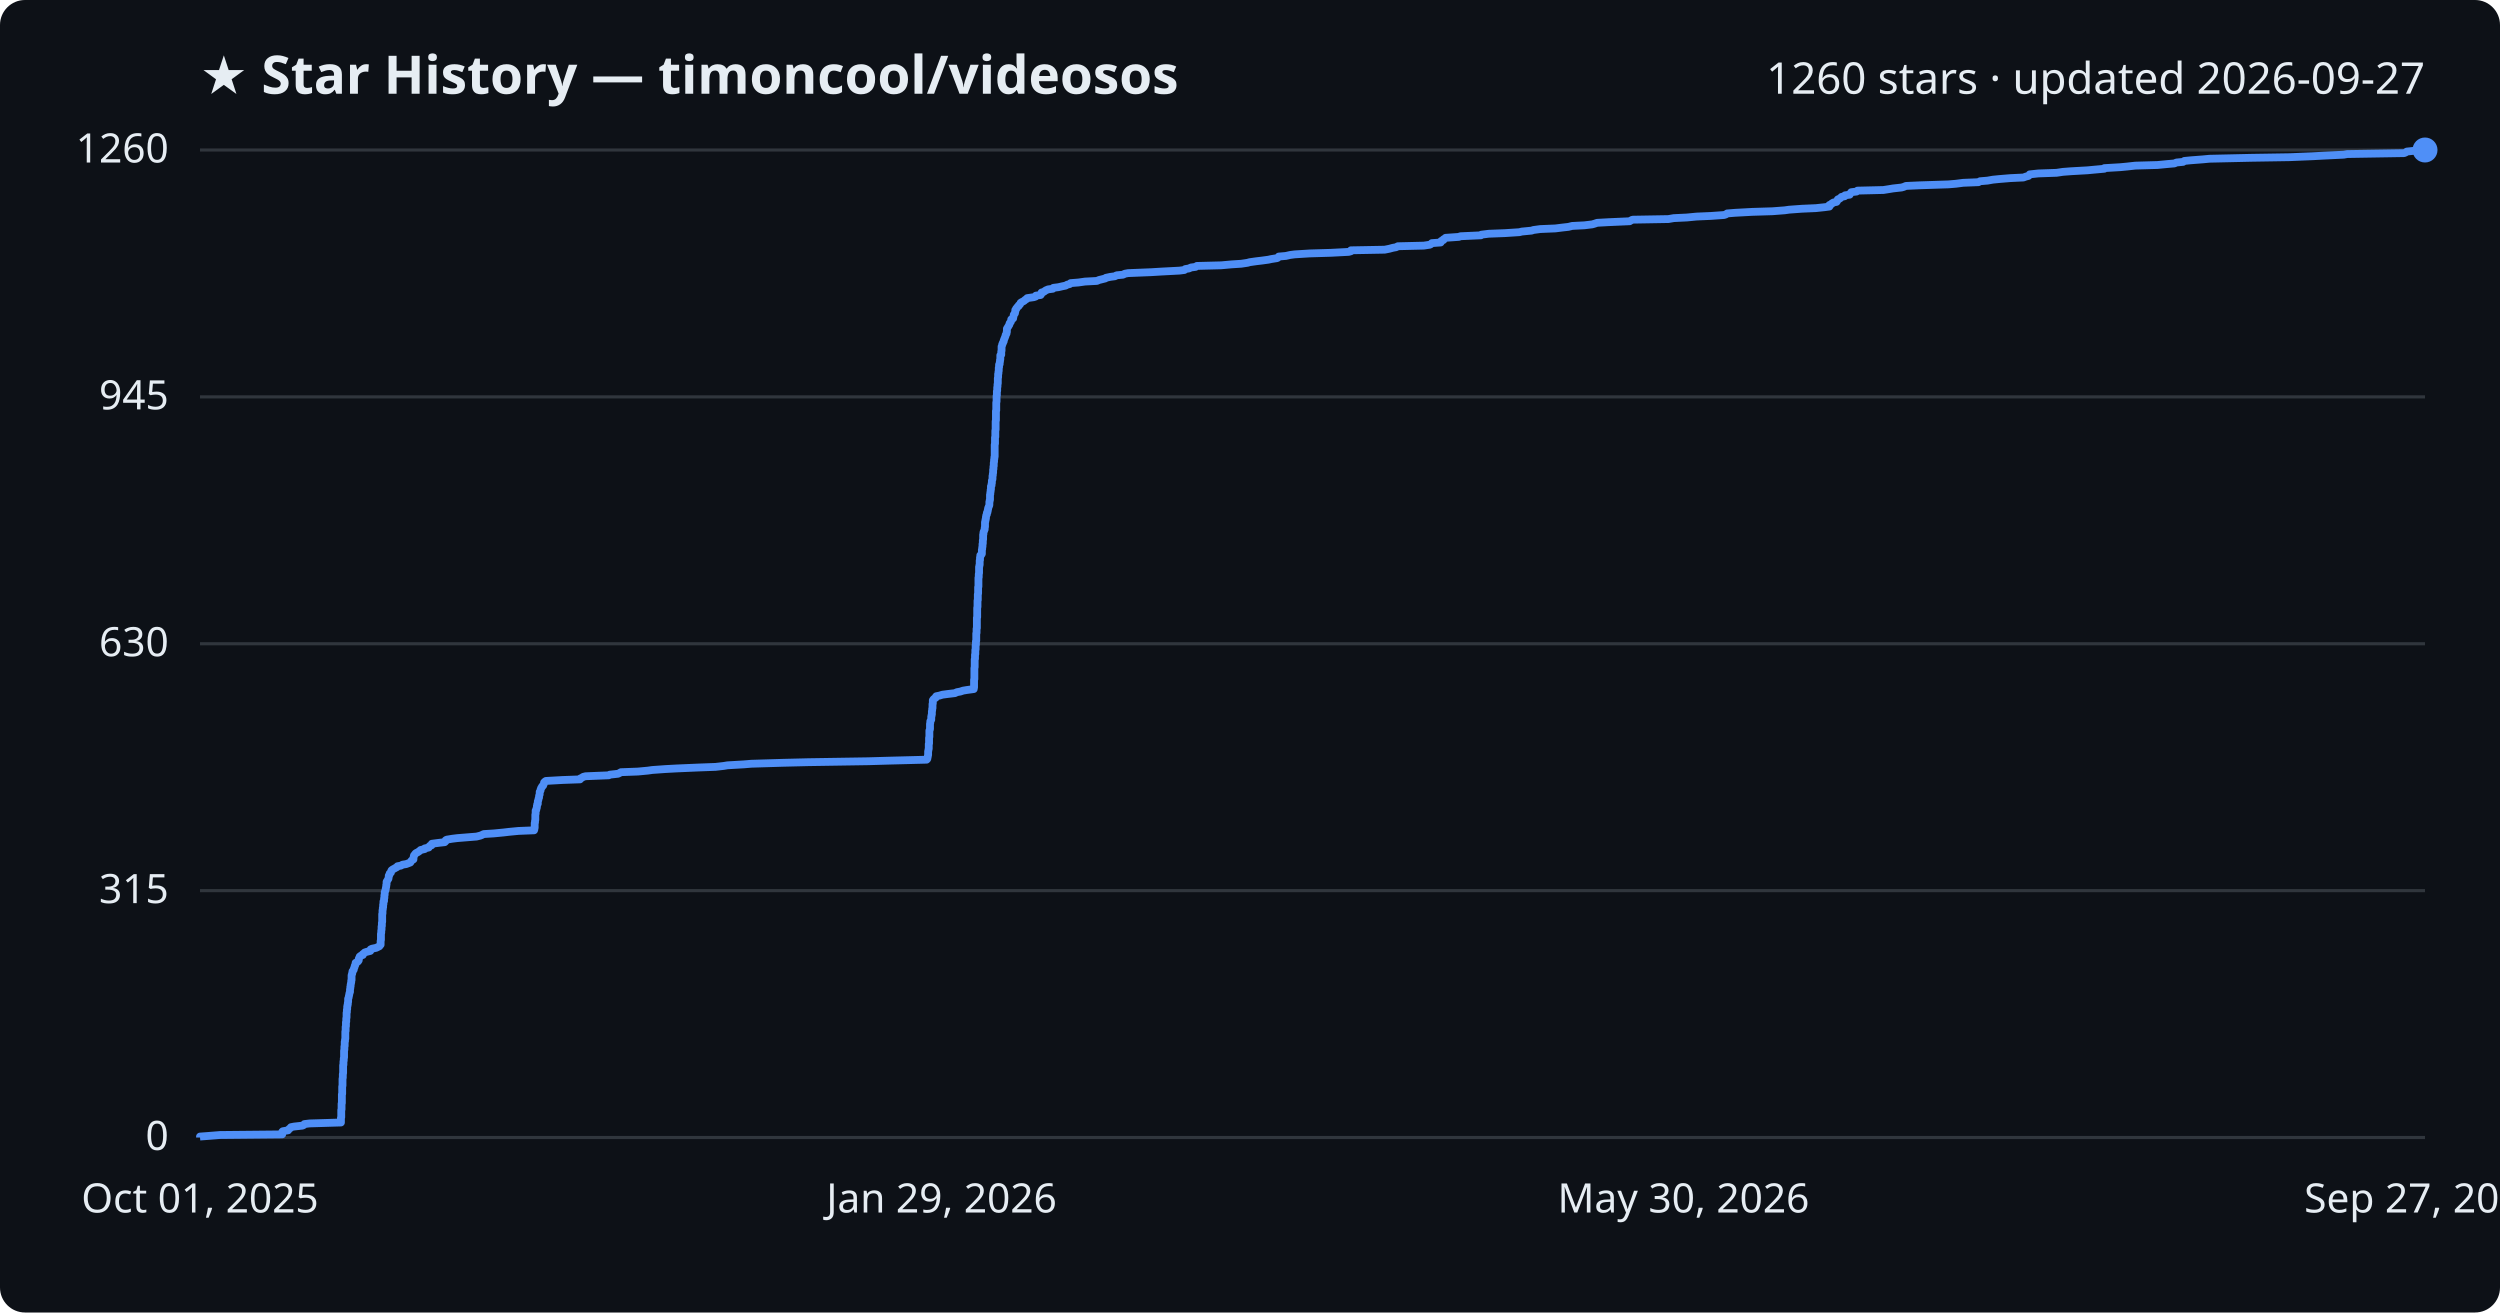
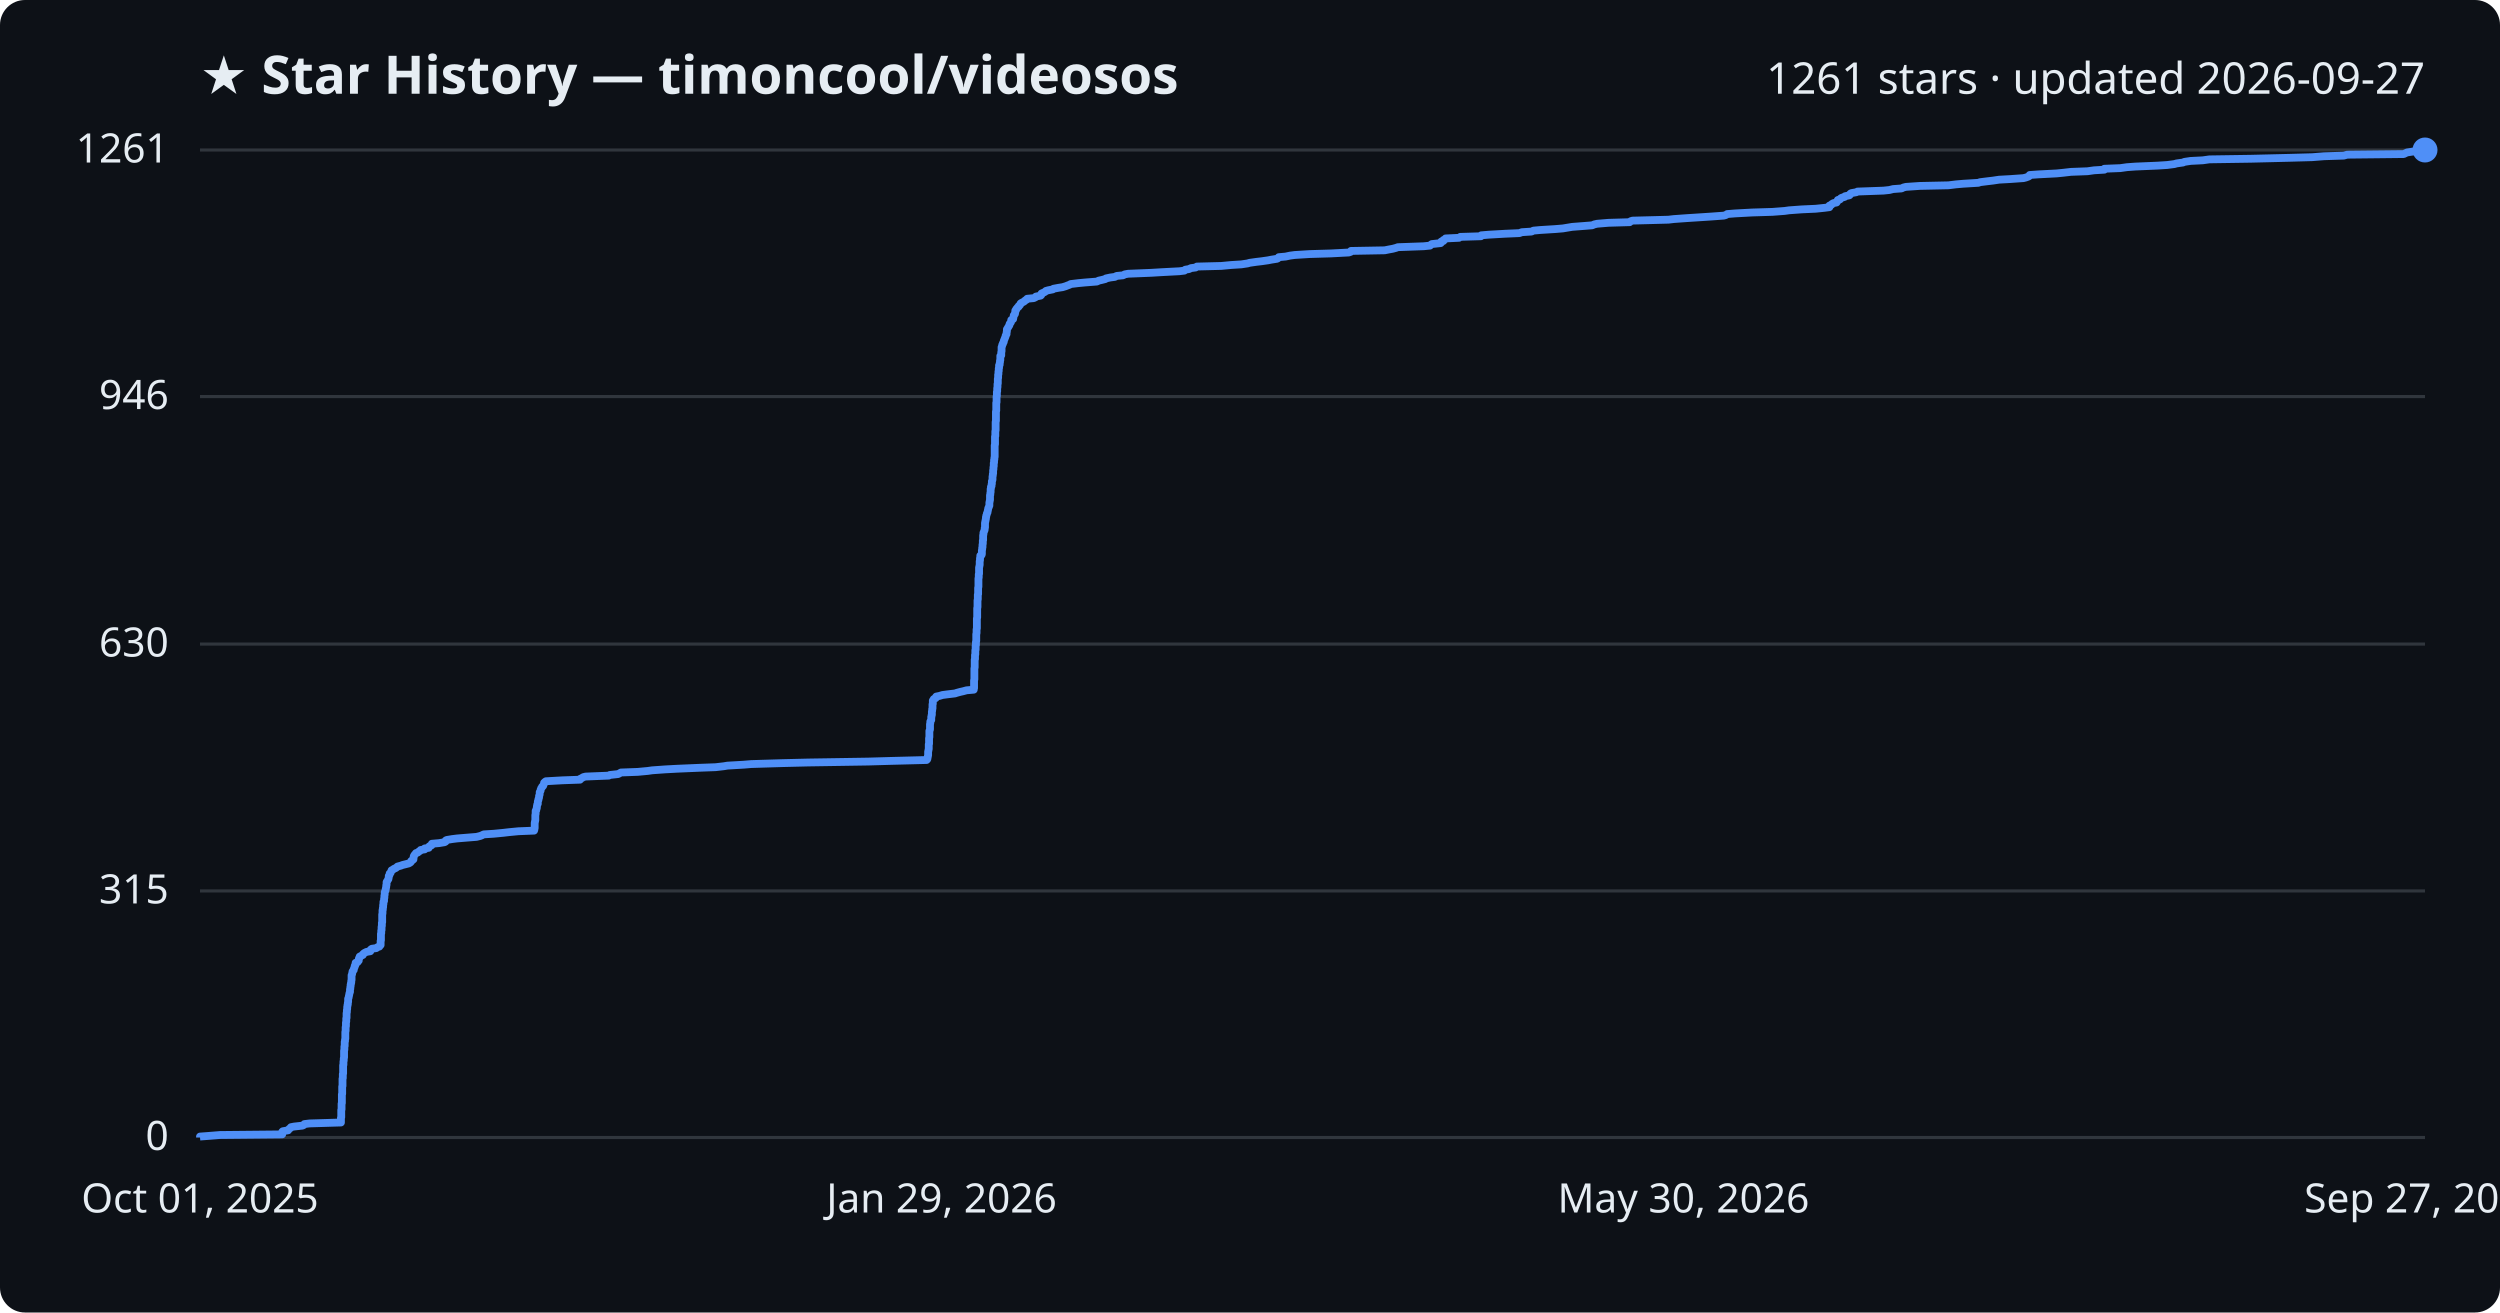
<svg xmlns="http://www.w3.org/2000/svg" viewBox="0 0 800 420" font-family="Segoe UI, sans-serif">
  <rect width="800" height="420" fill="#0d1117" rx="8" />
  <text x="64" y="30" fill="#e6edf3" font-size="17" font-weight="700">★ Star History — timoncool/videosos</text>
-   <text x="776" y="30" fill="#e6edf3" font-size="14" text-anchor="end">1260 stars · updated 2026-09-27</text>
+   <text x="776" y="30" fill="#e6edf3" font-size="14" text-anchor="end">1261 stars · updated 2026-09-27</text>
  <line x1="64" y1="364.0" x2="776" y2="364.0" stroke="#30363d" stroke-width="1" />
  <text x="54" y="368.0" fill="#e6edf3" font-size="13" text-anchor="end">0</text>
-   <line x1="64" y1="285.0" x2="776" y2="285.0" stroke="#30363d" stroke-width="1" />
-   <text x="54" y="289.0" fill="#e6edf3" font-size="13" text-anchor="end">315</text>
-   <line x1="64" y1="206.0" x2="776" y2="206.0" stroke="#30363d" stroke-width="1" />
-   <text x="54" y="210.0" fill="#e6edf3" font-size="13" text-anchor="end">630</text>
-   <line x1="64" y1="127.0" x2="776" y2="127.0" stroke="#30363d" stroke-width="1" />
-   <text x="54" y="131.0" fill="#e6edf3" font-size="13" text-anchor="end">945</text>
+   <line x1="64" y1="285.1" x2="776" y2="285.1" stroke="#30363d" stroke-width="1" />
+   <text x="54" y="289.1" fill="#e6edf3" font-size="13" text-anchor="end">315</text>
+   <line x1="64" y1="206.1" x2="776" y2="206.1" stroke="#30363d" stroke-width="1" />
+   <text x="54" y="210.1" fill="#e6edf3" font-size="13" text-anchor="end">630</text>
+   <line x1="64" y1="126.9" x2="776" y2="126.9" stroke="#30363d" stroke-width="1" />
+   <text x="54" y="130.9" fill="#e6edf3" font-size="13" text-anchor="end">946</text>
  <line x1="64" y1="48.0" x2="776" y2="48.0" stroke="#30363d" stroke-width="1" />
-   <text x="54" y="52.0" fill="#e6edf3" font-size="13" text-anchor="end">1260</text>
-   <path d="M64.0,364.0 L64.0,363.7 L66.7,363.5 L70.4,363.2 L90.3,363.0 L90.3,362.7 L90.3,362.5 L90.3,362.2 L90.5,362.0 L92.2,361.7 L92.3,361.5 L92.6,361.2 L92.9,361.0 L93.1,360.7 L94.1,360.5 L96.8,360.2 L97.2,360.0 L97.4,359.7 L99.1,359.5 L109.1,359.2 L109.1,359.0 L109.1,358.7 L109.1,358.5 L109.1,358.2 L109.1,358.0 L109.1,357.7 L109.2,357.5 L109.2,357.2 L109.2,357.0 L109.2,356.7 L109.2,356.5 L109.2,356.2 L109.2,356.0 L109.2,355.7 L109.2,355.5 L109.2,355.2 L109.3,355.0 L109.3,354.7 L109.3,354.5 L109.3,354.2 L109.3,354.0 L109.3,353.7 L109.3,353.5 L109.3,353.2 L109.4,353.0 L109.4,352.7 L109.4,352.5 L109.4,352.2 L109.4,352.0 L109.4,351.7 L109.4,351.5 L109.4,351.2 L109.4,351.0 L109.4,350.7 L109.4,350.5 L109.4,350.2 L109.5,350.0 L109.5,349.7 L109.5,349.5 L109.5,349.2 L109.5,349.0 L109.5,348.7 L109.5,348.5 L109.5,348.2 L109.5,347.9 L109.5,347.7 L109.6,347.4 L109.6,347.2 L109.6,346.9 L109.6,346.7 L109.6,346.4 L109.6,346.2 L109.6,345.9 L109.6,345.7 L109.6,345.4 L109.6,345.2 L109.7,344.9 L109.7,344.7 L109.7,344.4 L109.7,344.2 L109.7,343.9 L109.7,343.7 L109.8,343.4 L109.8,343.2 L109.8,342.9 L109.8,342.7 L109.8,342.4 L109.8,342.2 L109.8,341.9 L109.8,341.7 L109.8,341.4 L109.8,341.2 L109.8,340.9 L109.9,340.7 L109.9,340.4 L109.9,340.2 L109.9,339.9 L109.9,339.7 L110.0,339.4 L110.0,339.2 L110.0,338.9 L110.0,338.7 L110.1,338.4 L110.1,338.2 L110.1,337.9 L110.1,337.7 L110.1,337.4 L110.1,337.2 L110.1,336.9 L110.1,336.7 L110.1,336.4 L110.1,336.2 L110.2,335.9 L110.2,335.7 L110.2,335.4 L110.2,335.2 L110.2,334.9 L110.3,334.7 L110.3,334.4 L110.3,334.2 L110.3,333.9 L110.3,333.7 L110.3,333.4 L110.4,333.2 L110.4,332.9 L110.4,332.7 L110.5,332.4 L110.5,332.1 L110.5,331.9 L110.5,331.6 L110.5,331.4 L110.5,331.1 L110.5,330.9 L110.5,330.6 L110.5,330.4 L110.5,330.1 L110.6,329.9 L110.6,329.6 L110.6,329.4 L110.6,329.1 L110.6,328.9 L110.6,328.6 L110.7,328.4 L110.7,328.1 L110.7,327.9 L110.7,327.6 L110.7,327.4 L110.7,327.1 L110.8,326.9 L110.8,326.6 L110.8,326.4 L110.8,326.1 L110.8,325.9 L110.9,325.6 L110.9,325.4 L110.9,325.1 L110.9,324.9 L110.9,324.6 L110.9,324.4 L110.9,324.1 L111.0,323.9 L111.0,323.6 L111.0,323.4 L111.0,323.1 L111.1,322.9 L111.1,322.6 L111.1,322.4 L111.1,322.1 L111.2,321.9 L111.2,321.6 L111.3,321.4 L111.3,321.1 L111.3,320.9 L111.4,320.6 L111.4,320.4 L111.4,320.1 L111.4,319.9 L111.4,319.6 L111.5,319.4 L111.6,319.1 L111.6,318.9 L111.7,318.6 L111.7,318.4 L111.8,318.1 L111.8,317.9 L111.9,317.6 L112.0,317.4 L112.0,317.1 L112.0,316.9 L112.0,316.6 L112.1,316.3 L112.1,316.1 L112.1,315.8 L112.2,315.6 L112.2,315.3 L112.2,315.1 L112.3,314.8 L112.3,314.6 L112.4,314.3 L112.4,314.1 L112.4,313.8 L112.5,313.6 L112.5,313.3 L112.5,313.1 L112.5,312.8 L112.5,312.6 L112.5,312.3 L112.5,312.1 L112.6,311.8 L112.7,311.6 L112.7,311.3 L112.8,311.1 L112.8,310.8 L113.0,310.6 L113.2,310.3 L113.2,310.1 L113.3,309.8 L113.4,309.6 L113.5,309.3 L113.5,309.1 L113.7,308.8 L113.7,308.6 L113.8,308.3 L113.8,308.1 L114.4,307.8 L114.6,307.6 L114.8,307.3 L114.8,307.1 L114.8,306.8 L114.9,306.6 L115.1,306.3 L115.1,306.1 L115.5,305.8 L116.1,305.6 L116.1,305.3 L116.4,305.1 L116.7,304.8 L117.3,304.6 L118.5,304.3 L118.6,304.1 L118.6,303.8 L119.0,303.6 L120.4,303.3 L120.8,303.1 L121.4,302.8 L121.5,302.6 L121.8,302.3 L121.8,302.1 L121.8,301.8 L121.8,301.6 L121.8,301.3 L121.8,301.1 L121.9,300.8 L121.9,300.5 L121.9,300.3 L121.9,300.0 L121.9,299.8 L121.9,299.5 L121.9,299.3 L121.9,299.0 L121.9,298.8 L122.0,298.5 L122.0,298.3 L122.0,298.0 L122.0,297.8 L122.1,297.5 L122.1,297.3 L122.1,297.0 L122.1,296.8 L122.1,296.5 L122.2,296.3 L122.2,296.0 L122.2,295.8 L122.2,295.5 L122.2,295.3 L122.3,295.0 L122.3,294.8 L122.3,294.5 L122.3,294.3 L122.3,294.0 L122.3,293.8 L122.3,293.5 L122.3,293.3 L122.3,293.0 L122.3,292.8 L122.3,292.5 L122.4,292.3 L122.4,292.0 L122.4,291.8 L122.4,291.5 L122.4,291.3 L122.5,291.0 L122.5,290.8 L122.5,290.5 L122.6,290.3 L122.6,290.0 L122.6,289.8 L122.6,289.5 L122.7,289.3 L122.7,289.0 L122.7,288.8 L122.7,288.5 L122.9,288.3 L122.9,288.0 L122.9,287.8 L122.9,287.5 L123.0,287.3 L123.0,287.0 L123.0,286.8 L123.0,286.5 L123.1,286.3 L123.1,286.0 L123.1,285.8 L123.1,285.5 L123.2,285.3 L123.3,285.0 L123.4,284.7 L123.4,284.5 L123.5,284.2 L123.5,284.0 L123.6,283.7 L123.6,283.5 L123.6,283.2 L123.7,283.0 L123.7,282.7 L123.7,282.5 L123.7,282.2 L123.8,282.0 L124.0,281.7 L124.1,281.5 L124.3,281.2 L124.3,281.0 L124.4,280.7 L124.4,280.5 L124.4,280.2 L124.6,280.0 L124.7,279.7 L124.7,279.5 L125.1,279.2 L125.1,279.0 L125.2,278.7 L125.3,278.5 L125.7,278.2 L126.1,278.0 L126.6,277.7 L127.0,277.5 L127.2,277.2 L128.3,277.0 L128.8,276.7 L130.0,276.5 L130.8,276.2 L131.3,276.0 L131.5,275.7 L131.6,275.5 L131.9,275.2 L132.3,275.0 L132.3,274.7 L132.3,274.5 L132.4,274.2 L132.4,274.0 L132.5,273.7 L132.7,273.5 L132.9,273.2 L133.1,273.0 L133.7,272.7 L134.0,272.5 L134.4,272.2 L134.6,272.0 L135.9,271.7 L135.9,271.5 L137.2,271.2 L137.3,271.0 L137.5,270.7 L138.1,270.5 L138.1,270.2 L138.2,270.0 L140.5,269.7 L142.3,269.5 L142.6,269.2 L142.6,268.9 L142.9,268.7 L144.7,268.4 L146.3,268.2 L150.0,267.9 L152.5,267.7 L153.7,267.4 L154.2,267.2 L154.8,266.9 L158.0,266.7 L161.1,266.4 L162.8,266.2 L165.9,265.9 L170.9,265.7 L171.0,265.4 L171.0,265.2 L171.1,264.9 L171.1,264.7 L171.1,264.4 L171.1,264.2 L171.1,263.9 L171.1,263.7 L171.1,263.4 L171.2,263.2 L171.2,262.9 L171.2,262.7 L171.3,262.4 L171.3,262.2 L171.3,261.9 L171.3,261.7 L171.3,261.4 L171.3,261.2 L171.3,260.9 L171.3,260.7 L171.4,260.4 L171.4,260.2 L171.4,259.9 L171.4,259.7 L171.4,259.4 L171.6,259.2 L171.6,258.9 L171.7,258.7 L171.8,258.4 L171.8,258.2 L171.8,257.9 L171.9,257.7 L171.9,257.4 L172.1,257.2 L172.1,256.9 L172.1,256.7 L172.1,256.4 L172.2,256.2 L172.3,255.9 L172.3,255.7 L172.4,255.4 L172.5,255.2 L172.5,254.9 L172.5,254.7 L172.6,254.4 L172.7,254.2 L172.7,253.9 L172.7,253.7 L172.7,253.4 L172.9,253.1 L173.0,252.9 L173.0,252.6 L173.1,252.4 L173.2,252.1 L173.4,251.9 L173.5,251.6 L173.8,251.4 L173.9,251.1 L174.0,250.9 L174.1,250.6 L174.1,250.4 L174.4,250.1 L174.7,249.9 L180.0,249.6 L185.6,249.4 L185.7,249.1 L186.2,248.9 L186.6,248.6 L187.4,248.4 L194.8,248.1 L195.1,247.9 L197.8,247.6 L198.2,247.4 L198.7,247.1 L204.1,246.9 L207.3,246.6 L208.7,246.4 L212.9,246.1 L216.6,245.9 L223.6,245.6 L229.0,245.4 L231.6,245.1 L232.8,244.9 L238.0,244.6 L240.4,244.4 L250.4,244.1 L258.6,243.9 L277.8,243.6 L284.8,243.4 L296.5,243.1 L296.7,242.9 L296.8,242.6 L296.8,242.4 L296.9,242.1 L296.9,241.9 L297.0,241.6 L297.0,241.4 L297.0,241.1 L297.0,240.9 L297.0,240.6 L297.0,240.4 L297.1,240.1 L297.1,239.9 L297.2,239.6 L297.2,239.4 L297.2,239.1 L297.2,238.9 L297.2,238.6 L297.2,238.4 L297.2,238.1 L297.3,237.9 L297.3,237.6 L297.3,237.3 L297.3,237.1 L297.3,236.8 L297.3,236.6 L297.3,236.3 L297.3,236.1 L297.4,235.8 L297.4,235.6 L297.4,235.3 L297.4,235.1 L297.4,234.8 L297.4,234.6 L297.4,234.3 L297.4,234.1 L297.4,233.8 L297.5,233.6 L297.6,233.3 L297.6,233.1 L297.6,232.8 L297.6,232.6 L297.6,232.3 L297.6,232.1 L297.6,231.8 L297.6,231.6 L297.7,231.3 L297.7,231.1 L297.7,230.8 L297.8,230.6 L298.0,230.3 L298.0,230.1 L298.0,229.8 L298.0,229.6 L298.0,229.3 L298.1,229.1 L298.1,228.8 L298.2,228.6 L298.2,228.3 L298.2,228.1 L298.2,227.8 L298.2,227.6 L298.3,227.3 L298.3,227.1 L298.3,226.8 L298.4,226.6 L298.4,226.3 L298.4,226.1 L298.4,225.8 L298.4,225.6 L298.4,225.3 L298.5,225.1 L298.5,224.8 L298.5,224.6 L298.5,224.3 L298.5,224.1 L298.7,223.8 L298.9,223.6 L299.4,223.3 L299.4,223.1 L299.6,222.8 L300.6,222.6 L301.6,222.3 L303.1,222.1 L305.6,221.8 L306.2,221.5 L307.3,221.3 L308.2,221.0 L309.4,220.8 L311.6,220.5 L311.6,220.3 L311.7,220.0 L311.7,219.8 L311.7,219.5 L311.7,219.3 L311.7,219.0 L311.7,218.8 L311.7,218.5 L311.7,218.3 L311.7,218.0 L311.7,217.8 L311.7,217.5 L311.8,217.3 L311.8,217.0 L311.8,216.8 L311.8,216.5 L311.8,216.3 L311.8,216.0 L311.8,215.8 L311.8,215.5 L311.8,215.3 L311.8,215.0 L311.8,214.8 L311.8,214.5 L311.8,214.3 L311.8,214.0 L311.8,213.8 L311.9,213.5 L311.9,213.3 L311.9,213.0 L311.9,212.8 L311.9,212.5 L311.9,212.3 L311.9,212.0 L311.9,211.8 L311.9,211.5 L311.9,211.3 L311.9,211.0 L312.0,210.8 L312.0,210.5 L312.0,210.3 L312.0,210.0 L312.0,209.8 L312.0,209.5 L312.1,209.3 L312.1,209.0 L312.1,208.8 L312.1,208.5 L312.1,208.3 L312.1,208.0 L312.2,207.8 L312.2,207.5 L312.2,207.3 L312.2,207.0 L312.2,206.8 L312.2,206.5 L312.3,206.3 L312.3,206.0 L312.3,205.7 L312.3,205.5 L312.3,205.2 L312.4,205.0 L312.4,204.7 L312.4,204.5 L312.4,204.2 L312.4,204.0 L312.4,203.7 L312.4,203.5 L312.4,203.2 L312.4,203.0 L312.4,202.7 L312.5,202.5 L312.5,202.2 L312.5,202.0 L312.5,201.7 L312.5,201.5 L312.5,201.2 L312.6,201.0 L312.6,200.7 L312.6,200.5 L312.6,200.2 L312.6,200.0 L312.6,199.7 L312.6,199.5 L312.6,199.2 L312.6,199.0 L312.6,198.7 L312.6,198.5 L312.6,198.2 L312.6,198.0 L312.6,197.7 L312.7,197.5 L312.7,197.2 L312.7,197.0 L312.7,196.7 L312.7,196.5 L312.7,196.2 L312.7,196.0 L312.7,195.7 L312.7,195.5 L312.7,195.2 L312.7,195.0 L312.7,194.7 L312.7,194.5 L312.8,194.2 L312.8,194.0 L312.8,193.7 L312.8,193.5 L312.8,193.2 L312.8,193.0 L312.8,192.7 L312.8,192.5 L312.8,192.2 L312.9,192.0 L312.9,191.7 L312.9,191.5 L312.9,191.2 L312.9,191.0 L312.9,190.7 L312.9,190.5 L312.9,190.2 L313.0,189.9 L313.0,189.7 L313.0,189.4 L313.0,189.2 L313.0,188.9 L313.0,188.7 L313.0,188.4 L313.0,188.2 L313.0,187.9 L313.1,187.7 L313.1,187.4 L313.1,187.2 L313.1,186.9 L313.1,186.7 L313.1,186.4 L313.1,186.2 L313.1,185.9 L313.1,185.7 L313.1,185.4 L313.1,185.2 L313.1,184.9 L313.2,184.7 L313.2,184.4 L313.2,184.2 L313.2,183.9 L313.2,183.7 L313.3,183.4 L313.3,183.2 L313.3,182.9 L313.3,182.7 L313.3,182.4 L313.3,182.2 L313.3,181.9 L313.3,181.7 L313.3,181.4 L313.4,181.2 L313.4,180.9 L313.5,180.7 L313.5,180.4 L313.5,180.2 L313.5,179.9 L313.5,179.7 L313.5,179.4 L313.6,179.2 L313.6,178.9 L313.6,178.7 L313.6,178.4 L313.7,178.2 L313.7,177.9 L313.7,177.7 L314.1,177.4 L314.2,177.2 L314.2,176.9 L314.2,176.7 L314.2,176.4 L314.2,176.2 L314.2,175.9 L314.3,175.7 L314.3,175.4 L314.3,175.2 L314.4,174.9 L314.4,174.7 L314.4,174.4 L314.4,174.1 L314.5,173.9 L314.5,173.6 L314.5,173.4 L314.5,173.1 L314.5,172.9 L314.6,172.6 L314.6,172.4 L314.6,172.1 L314.6,171.9 L314.6,171.6 L314.6,171.4 L314.6,171.1 L314.7,170.9 L314.7,170.6 L314.7,170.4 L314.8,170.1 L314.9,169.9 L315.0,169.6 L315.1,169.4 L315.1,169.1 L315.1,168.9 L315.2,168.6 L315.2,168.4 L315.2,168.1 L315.2,167.9 L315.2,167.6 L315.2,167.4 L315.2,167.1 L315.3,166.9 L315.3,166.6 L315.4,166.4 L315.4,166.1 L315.5,165.9 L315.5,165.6 L315.5,165.4 L315.6,165.1 L315.6,164.9 L315.8,164.6 L315.8,164.4 L315.8,164.1 L316.0,163.9 L316.0,163.6 L316.1,163.4 L316.1,163.1 L316.2,162.9 L316.2,162.6 L316.3,162.4 L316.4,162.1 L316.5,161.9 L316.6,161.6 L316.6,161.4 L316.6,161.1 L316.6,160.9 L316.6,160.6 L316.7,160.4 L316.7,160.1 L316.8,159.9 L316.8,159.6 L316.8,159.4 L316.8,159.1 L316.8,158.9 L316.8,158.6 L316.8,158.3 L316.9,158.1 L316.9,157.8 L316.9,157.6 L317.0,157.3 L317.0,157.1 L317.0,156.8 L317.1,156.6 L317.1,156.3 L317.1,156.1 L317.1,155.8 L317.1,155.6 L317.3,155.3 L317.3,155.1 L317.3,154.8 L317.4,154.6 L317.4,154.3 L317.4,154.1 L317.4,153.8 L317.5,153.6 L317.6,153.3 L317.6,153.1 L317.6,152.8 L317.6,152.6 L317.6,152.3 L317.7,152.1 L317.7,151.8 L317.7,151.6 L317.8,151.3 L317.8,151.1 L317.8,150.8 L317.8,150.6 L317.8,150.3 L317.9,150.1 L317.9,149.8 L317.9,149.6 L317.9,149.3 L318.0,149.1 L318.0,148.8 L318.0,148.6 L318.0,148.3 L318.0,148.1 L318.1,147.8 L318.1,147.6 L318.1,147.3 L318.1,147.1 L318.2,146.8 L318.2,146.6 L318.2,146.3 L318.3,146.1 L318.3,145.8 L318.3,145.6 L318.3,145.3 L318.3,145.1 L318.3,144.8 L318.3,144.6 L318.3,144.3 L318.3,144.1 L318.3,143.8 L318.3,143.6 L318.3,143.3 L318.3,143.1 L318.3,142.8 L318.3,142.5 L318.3,142.3 L318.4,142.0 L318.4,141.8 L318.4,141.5 L318.4,141.3 L318.4,141.0 L318.4,140.8 L318.4,140.5 L318.4,140.3 L318.4,140.0 L318.5,139.8 L318.5,139.5 L318.5,139.3 L318.5,139.0 L318.5,138.8 L318.5,138.5 L318.5,138.3 L318.5,138.0 L318.5,137.8 L318.6,137.5 L318.6,137.3 L318.6,137.0 L318.6,136.8 L318.6,136.5 L318.6,136.3 L318.6,136.0 L318.6,135.8 L318.6,135.5 L318.6,135.3 L318.6,135.0 L318.6,134.8 L318.7,134.5 L318.7,134.3 L318.7,134.0 L318.7,133.8 L318.7,133.5 L318.7,133.3 L318.7,133.0 L318.7,132.8 L318.7,132.5 L318.7,132.3 L318.7,132.0 L318.7,131.8 L318.7,131.5 L318.8,131.3 L318.8,131.0 L318.8,130.8 L318.8,130.5 L318.8,130.3 L318.8,130.0 L318.8,129.8 L318.8,129.5 L318.8,129.3 L318.8,129.0 L318.8,128.8 L318.9,128.5 L318.9,128.3 L318.9,128.0 L318.9,127.8 L318.9,127.5 L318.9,127.3 L318.9,127.0 L318.9,126.7 L319.0,126.5 L319.0,126.2 L319.0,126.0 L319.0,125.7 L319.0,125.5 L319.0,125.2 L319.1,125.0 L319.1,124.7 L319.1,124.5 L319.1,124.2 L319.1,124.0 L319.2,123.7 L319.2,123.5 L319.2,123.2 L319.2,123.0 L319.3,122.7 L319.3,122.5 L319.3,122.2 L319.3,122.0 L319.3,121.7 L319.3,121.5 L319.3,121.2 L319.3,121.0 L319.4,120.7 L319.4,120.5 L319.4,120.2 L319.4,120.0 L319.4,119.7 L319.5,119.5 L319.5,119.2 L319.5,119.0 L319.6,118.7 L319.6,118.5 L319.6,118.2 L319.6,118.0 L319.6,117.7 L319.7,117.5 L319.7,117.2 L319.7,117.0 L319.7,116.7 L319.9,116.5 L319.9,116.2 L319.9,116.0 L320.0,115.7 L320.0,115.5 L320.0,115.2 L320.1,115.0 L320.1,114.7 L320.1,114.5 L320.1,114.2 L320.1,114.0 L320.1,113.7 L320.4,113.5 L320.4,113.2 L320.4,113.0 L320.4,112.7 L320.4,112.5 L320.5,112.2 L320.5,112.0 L320.5,111.7 L320.5,111.5 L320.5,111.2 L320.5,110.9 L320.6,110.7 L320.7,110.4 L320.7,110.2 L320.9,109.9 L320.9,109.7 L321.1,109.4 L321.2,109.2 L321.2,108.9 L321.3,108.7 L321.4,108.4 L321.5,108.2 L321.6,107.9 L321.7,107.7 L321.8,107.4 L321.8,107.2 L322.0,106.9 L322.1,106.7 L322.1,106.4 L322.2,106.2 L322.2,105.9 L322.2,105.7 L322.2,105.4 L322.2,105.2 L322.4,104.9 L322.5,104.7 L322.7,104.4 L322.8,104.2 L323.0,103.9 L323.0,103.7 L323.1,103.4 L323.3,103.2 L323.5,102.9 L323.5,102.7 L323.6,102.4 L323.6,102.2 L324.2,101.9 L324.2,101.7 L324.3,101.4 L324.3,101.2 L324.4,100.9 L324.4,100.7 L324.7,100.4 L324.8,100.2 L324.8,99.9 L324.9,99.7 L324.9,99.4 L324.9,99.2 L325.2,98.9 L325.2,98.7 L325.5,98.4 L325.6,98.2 L326.0,97.9 L326.0,97.7 L326.4,97.4 L326.5,97.2 L326.6,96.9 L326.9,96.7 L327.5,96.4 L327.8,96.2 L328.1,95.9 L328.5,95.7 L328.7,95.4 L330.8,95.1 L331.4,94.9 L331.5,94.6 L333.0,94.4 L333.2,94.1 L333.3,93.9 L333.3,93.6 L334.0,93.4 L334.4,93.1 L334.7,92.9 L335.4,92.6 L336.9,92.4 L337.1,92.1 L338.7,91.9 L340.0,91.6 L341.0,91.4 L341.5,91.1 L342.3,90.9 L342.6,90.6 L345.1,90.4 L347.2,90.1 L351.0,89.9 L351.7,89.6 L352.5,89.4 L353.7,89.1 L353.9,88.9 L355.3,88.6 L356.8,88.4 L357.3,88.1 L359.4,87.9 L359.9,87.6 L361.0,87.4 L368.4,87.1 L371.7,86.9 L377.4,86.6 L379.0,86.4 L379.3,86.1 L380.5,85.9 L381.1,85.6 L382.6,85.4 L383.0,85.1 L390.8,84.9 L394.1,84.6 L397.2,84.4 L399.2,84.1 L399.9,83.9 L402.0,83.6 L403.7,83.4 L405.9,83.1 L406.8,82.9 L408.7,82.6 L409.0,82.4 L409.2,82.1 L411.5,81.9 L412.8,81.6 L414.3,81.4 L419.1,81.1 L425.9,80.9 L431.6,80.6 L432.3,80.4 L432.3,80.1 L443.1,79.9 L444.6,79.6 L445.7,79.3 L446.8,79.1 L447.3,78.8 L455.6,78.6 L457.6,78.3 L457.9,78.1 L458.2,77.8 L461.0,77.6 L461.2,77.3 L461.2,77.1 L461.9,76.8 L461.9,76.6 L462.4,76.3 L462.6,76.1 L466.9,75.8 L467.3,75.6 L473.9,75.3 L474.0,75.1 L476.4,74.8 L481.6,74.6 L486.2,74.3 L487.0,74.1 L490.1,73.8 L490.7,73.6 L492.9,73.3 L497.7,73.1 L500.1,72.8 L501.9,72.6 L503.1,72.3 L507.0,72.1 L509.5,71.8 L510.2,71.6 L511.1,71.3 L514.7,71.1 L521.5,70.8 L521.8,70.6 L522.4,70.3 L533.9,70.1 L535.6,69.8 L539.8,69.6 L542.9,69.3 L547.5,69.1 L551.7,68.8 L552.3,68.6 L552.7,68.3 L555.2,68.1 L560.7,67.8 L567.2,67.6 L571.1,67.3 L572.5,67.1 L576.6,66.8 L581.1,66.6 L583.9,66.3 L585.4,66.1 L585.4,65.8 L585.4,65.6 L586.1,65.3 L586.2,65.1 L586.7,64.8 L587.7,64.6 L587.9,64.3 L588.0,64.1 L588.1,63.8 L588.8,63.5 L589.0,63.3 L589.3,63.0 L590.3,62.8 L590.4,62.5 L591.9,62.3 L592.0,62.0 L592.2,61.8 L592.4,61.5 L594.1,61.3 L594.4,61.0 L602.7,60.8 L604.6,60.5 L605.8,60.3 L608.5,60.0 L609.2,59.8 L609.9,59.5 L614.3,59.3 L623.5,59.0 L625.9,58.8 L628.2,58.5 L633.1,58.3 L633.6,58.0 L636.0,57.8 L637.7,57.5 L639.7,57.3 L643.3,57.0 L647.5,56.8 L648.3,56.5 L649.1,56.3 L649.4,56.0 L649.5,55.8 L652.3,55.5 L658.1,55.3 L660.1,55.0 L662.7,54.8 L668.0,54.5 L670.1,54.3 L673.4,54.0 L673.4,53.8 L678.5,53.5 L680.6,53.3 L683.3,53.0 L690.4,52.8 L693.5,52.5 L695.8,52.3 L696.5,52.0 L698.6,51.8 L699.0,51.5 L701.0,51.3 L704.9,51.0 L707.0,50.8 L720.3,50.5 L732.7,50.3 L740.0,50.0 L743.7,49.8 L750.0,49.5 L751.1,49.3 L769.3,49.0 L769.8,48.8 L770.2,48.5 L772.1,48.3 L776.0,48.0 L776.0,48.0" fill="none" stroke="#4f8ff7" stroke-width="2.5" stroke-linejoin="round" />
+   <text x="54" y="52.0" fill="#e6edf3" font-size="13" text-anchor="end">1261</text>
+   <path d="M64.0,364.0 L64.0,363.7 L66.7,363.5 L70.4,363.2 L90.3,363.0 L90.3,362.7 L90.3,362.5 L90.3,362.2 L90.5,362.0 L92.2,361.7 L92.3,361.5 L92.6,361.2 L92.9,361.0 L93.1,360.7 L94.1,360.5 L96.8,360.2 L97.2,360.0 L97.4,359.7 L99.1,359.5 L109.1,359.2 L109.1,359.0 L109.1,358.7 L109.1,358.5 L109.1,358.2 L109.1,358.0 L109.1,357.7 L109.2,357.5 L109.2,357.2 L109.2,357.0 L109.2,356.7 L109.2,356.5 L109.2,356.2 L109.2,356.0 L109.2,355.7 L109.2,355.5 L109.2,355.2 L109.3,355.0 L109.3,354.7 L109.3,354.5 L109.3,354.2 L109.3,354.0 L109.3,353.7 L109.3,353.5 L109.3,353.2 L109.4,353.0 L109.4,352.7 L109.4,352.5 L109.4,352.2 L109.4,352.0 L109.4,351.7 L109.4,351.5 L109.4,351.2 L109.4,351.0 L109.4,350.7 L109.4,350.5 L109.4,350.2 L109.5,350.0 L109.5,349.7 L109.5,349.5 L109.5,349.2 L109.5,349.0 L109.5,348.7 L109.5,348.5 L109.5,348.2 L109.5,348.0 L109.5,347.7 L109.6,347.5 L109.6,347.2 L109.6,347.0 L109.6,346.7 L109.6,346.5 L109.6,346.2 L109.6,346.0 L109.6,345.7 L109.6,345.5 L109.6,345.2 L109.7,345.0 L109.7,344.7 L109.7,344.5 L109.7,344.2 L109.7,344.0 L109.7,343.7 L109.8,343.5 L109.8,343.2 L109.8,343.0 L109.8,342.7 L109.8,342.4 L109.8,342.2 L109.8,341.9 L109.8,341.7 L109.8,341.4 L109.8,341.2 L109.8,340.9 L109.9,340.7 L109.9,340.4 L109.9,340.2 L109.9,339.9 L109.9,339.7 L110.0,339.4 L110.0,339.2 L110.0,338.9 L110.0,338.7 L110.1,338.4 L110.1,338.2 L110.1,337.9 L110.1,337.7 L110.1,337.4 L110.1,337.2 L110.1,336.9 L110.1,336.7 L110.1,336.4 L110.1,336.2 L110.2,335.9 L110.2,335.7 L110.2,335.4 L110.2,335.2 L110.2,334.9 L110.3,334.7 L110.3,334.4 L110.3,334.2 L110.3,333.9 L110.3,333.7 L110.3,333.4 L110.4,333.2 L110.4,332.9 L110.4,332.7 L110.5,332.4 L110.5,332.2 L110.5,331.9 L110.5,331.7 L110.5,331.4 L110.5,331.2 L110.5,330.9 L110.5,330.7 L110.5,330.4 L110.5,330.2 L110.6,329.9 L110.6,329.7 L110.6,329.4 L110.6,329.2 L110.6,328.9 L110.6,328.7 L110.7,328.4 L110.7,328.2 L110.7,327.9 L110.7,327.7 L110.7,327.4 L110.7,327.2 L110.8,326.9 L110.8,326.7 L110.8,326.4 L110.8,326.2 L110.8,325.9 L110.9,325.7 L110.9,325.4 L110.9,325.2 L110.9,324.9 L110.9,324.7 L110.9,324.4 L110.9,324.2 L111.0,323.9 L111.0,323.7 L111.0,323.4 L111.0,323.2 L111.1,322.9 L111.1,322.7 L111.1,322.4 L111.1,322.2 L111.2,321.9 L111.2,321.6 L111.3,321.4 L111.3,321.1 L111.3,320.9 L111.4,320.6 L111.4,320.4 L111.4,320.1 L111.4,319.9 L111.4,319.6 L111.5,319.4 L111.6,319.1 L111.6,318.9 L111.7,318.6 L111.7,318.4 L111.8,318.1 L111.8,317.9 L111.9,317.6 L112.0,317.4 L112.0,317.1 L112.0,316.9 L112.0,316.6 L112.1,316.4 L112.1,316.1 L112.1,315.9 L112.2,315.6 L112.2,315.4 L112.2,315.1 L112.3,314.9 L112.3,314.6 L112.4,314.4 L112.4,314.1 L112.4,313.9 L112.5,313.6 L112.5,313.4 L112.5,313.1 L112.5,312.9 L112.5,312.6 L112.5,312.4 L112.5,312.1 L112.6,311.9 L112.7,311.6 L112.7,311.4 L112.8,311.1 L112.8,310.9 L113.0,310.6 L113.2,310.4 L113.2,310.1 L113.3,309.9 L113.4,309.6 L113.5,309.4 L113.5,309.1 L113.7,308.9 L113.7,308.6 L113.8,308.4 L113.8,308.1 L114.4,307.9 L114.6,307.6 L114.8,307.4 L114.8,307.1 L114.8,306.9 L114.9,306.6 L115.1,306.4 L115.1,306.1 L115.5,305.9 L116.1,305.6 L116.1,305.4 L116.4,305.1 L116.7,304.9 L117.3,304.6 L118.5,304.4 L118.6,304.1 L118.6,303.9 L119.0,303.6 L120.4,303.4 L120.8,303.1 L121.4,302.9 L121.5,302.6 L121.8,302.4 L121.8,302.1 L121.8,301.9 L121.8,301.6 L121.8,301.4 L121.8,301.1 L121.9,300.9 L121.9,300.6 L121.9,300.3 L121.9,300.1 L121.9,299.8 L121.9,299.6 L121.9,299.3 L121.9,299.1 L121.9,298.8 L122.0,298.6 L122.0,298.3 L122.0,298.1 L122.0,297.8 L122.1,297.6 L122.1,297.3 L122.1,297.1 L122.1,296.8 L122.1,296.6 L122.2,296.3 L122.2,296.1 L122.2,295.8 L122.2,295.6 L122.2,295.3 L122.3,295.1 L122.3,294.8 L122.3,294.6 L122.3,294.3 L122.3,294.1 L122.3,293.8 L122.3,293.6 L122.3,293.3 L122.3,293.1 L122.3,292.8 L122.3,292.6 L122.4,292.3 L122.4,292.1 L122.4,291.8 L122.4,291.6 L122.4,291.3 L122.5,291.1 L122.5,290.8 L122.5,290.6 L122.6,290.3 L122.6,290.1 L122.6,289.8 L122.6,289.6 L122.7,289.3 L122.7,289.1 L122.7,288.8 L122.7,288.6 L122.9,288.3 L122.9,288.1 L122.9,287.8 L122.9,287.6 L123.0,287.3 L123.0,287.1 L123.0,286.8 L123.0,286.6 L123.1,286.3 L123.1,286.1 L123.1,285.8 L123.1,285.6 L123.2,285.3 L123.3,285.1 L123.4,284.8 L123.4,284.6 L123.5,284.3 L123.5,284.1 L123.6,283.8 L123.6,283.6 L123.6,283.3 L123.7,283.1 L123.7,282.8 L123.7,282.6 L123.7,282.3 L123.8,282.1 L124.0,281.8 L124.1,281.6 L124.3,281.3 L124.3,281.1 L124.4,280.8 L124.4,280.6 L124.4,280.3 L124.6,280.1 L124.7,279.8 L124.7,279.5 L125.0,279.3 L125.1,279.0 L125.2,278.8 L125.3,278.5 L125.7,278.3 L126.1,278.0 L126.6,277.8 L127.0,277.5 L127.2,277.3 L128.3,277.0 L128.8,276.8 L130.0,276.5 L130.8,276.3 L131.3,276.0 L131.5,275.8 L131.6,275.5 L131.9,275.3 L132.3,275.0 L132.3,274.8 L132.3,274.5 L132.4,274.3 L132.4,274.0 L132.5,273.8 L132.7,273.5 L132.9,273.3 L133.1,273.0 L133.7,272.8 L134.0,272.5 L134.4,272.3 L134.6,272.0 L135.9,271.8 L135.9,271.5 L137.2,271.3 L137.3,271.0 L137.4,270.8 L138.1,270.5 L138.1,270.3 L138.2,270.0 L140.5,269.8 L142.3,269.5 L142.6,269.3 L142.6,269.0 L142.9,268.8 L144.7,268.5 L146.3,268.3 L150.0,268.0 L152.5,267.8 L153.7,267.5 L154.2,267.3 L154.8,267.0 L158.0,266.8 L161.1,266.5 L162.8,266.3 L165.9,266.0 L170.9,265.8 L171.0,265.5 L171.0,265.3 L171.1,265.0 L171.1,264.8 L171.1,264.5 L171.1,264.3 L171.1,264.0 L171.1,263.8 L171.1,263.5 L171.1,263.3 L171.2,263.0 L171.2,262.8 L171.3,262.5 L171.3,262.3 L171.3,262.0 L171.3,261.8 L171.3,261.5 L171.3,261.3 L171.3,261.0 L171.3,260.8 L171.4,260.5 L171.4,260.3 L171.4,260.0 L171.4,259.8 L171.4,259.5 L171.6,259.3 L171.6,259.0 L171.7,258.8 L171.8,258.5 L171.8,258.2 L171.8,258.0 L171.9,257.7 L171.9,257.5 L172.1,257.2 L172.1,257.0 L172.1,256.7 L172.1,256.5 L172.2,256.2 L172.3,256.0 L172.3,255.7 L172.4,255.5 L172.5,255.2 L172.5,255.0 L172.5,254.7 L172.6,254.5 L172.7,254.2 L172.7,254.0 L172.7,253.7 L172.7,253.5 L172.9,253.2 L173.0,253.0 L173.0,252.7 L173.1,252.5 L173.2,252.2 L173.4,252.0 L173.5,251.7 L173.8,251.5 L173.9,251.2 L174.0,251.0 L174.1,250.7 L174.1,250.5 L174.4,250.2 L174.7,250.0 L180.0,249.7 L185.6,249.5 L185.7,249.2 L186.2,249.0 L186.6,248.7 L187.4,248.5 L194.8,248.2 L195.1,248.0 L197.8,247.7 L198.2,247.5 L198.7,247.2 L204.1,247.0 L207.3,246.7 L208.7,246.5 L212.9,246.2 L216.6,246.0 L223.6,245.7 L229.0,245.5 L231.6,245.2 L232.8,245.0 L238.0,244.7 L240.4,244.5 L250.4,244.2 L258.6,244.0 L277.8,243.7 L284.8,243.5 L296.5,243.2 L296.7,243.0 L296.8,242.7 L296.8,242.5 L296.9,242.2 L296.9,242.0 L297.0,241.7 L297.0,241.5 L297.0,241.2 L297.0,241.0 L297.0,240.7 L297.0,240.5 L297.1,240.2 L297.1,240.0 L297.2,239.7 L297.2,239.5 L297.2,239.2 L297.2,239.0 L297.2,238.7 L297.2,238.5 L297.2,238.2 L297.3,238.0 L297.3,237.7 L297.3,237.4 L297.3,237.2 L297.3,236.9 L297.3,236.7 L297.3,236.4 L297.3,236.2 L297.4,235.9 L297.4,235.7 L297.4,235.4 L297.4,235.2 L297.4,234.9 L297.4,234.7 L297.4,234.4 L297.4,234.2 L297.4,233.9 L297.5,233.7 L297.6,233.4 L297.6,233.2 L297.6,232.9 L297.6,232.7 L297.6,232.4 L297.6,232.2 L297.6,231.9 L297.6,231.7 L297.7,231.4 L297.7,231.2 L297.7,230.9 L297.8,230.7 L298.0,230.4 L298.0,230.2 L298.0,229.9 L298.0,229.7 L298.0,229.4 L298.1,229.2 L298.1,228.9 L298.2,228.7 L298.2,228.4 L298.2,228.2 L298.2,227.9 L298.2,227.7 L298.3,227.4 L298.3,227.2 L298.3,226.9 L298.4,226.7 L298.4,226.4 L298.4,226.2 L298.4,225.9 L298.4,225.7 L298.4,225.4 L298.5,225.2 L298.5,224.9 L298.5,224.7 L298.5,224.4 L298.5,224.2 L298.7,223.9 L298.8,223.7 L299.4,223.4 L299.4,223.2 L299.6,222.9 L300.6,222.7 L301.6,222.4 L303.1,222.2 L305.6,221.9 L306.2,221.7 L307.3,221.4 L308.2,221.2 L309.3,220.9 L311.6,220.7 L311.6,220.4 L311.7,220.2 L311.7,219.9 L311.7,219.7 L311.7,219.4 L311.7,219.2 L311.7,218.9 L311.7,218.7 L311.7,218.4 L311.7,218.2 L311.7,217.9 L311.7,217.7 L311.8,217.4 L311.8,217.2 L311.8,216.9 L311.8,216.7 L311.8,216.4 L311.8,216.1 L311.8,215.9 L311.8,215.6 L311.8,215.4 L311.8,215.1 L311.8,214.9 L311.8,214.6 L311.8,214.4 L311.8,214.1 L311.8,213.9 L311.9,213.6 L311.9,213.4 L311.9,213.1 L311.9,212.9 L311.9,212.6 L311.9,212.4 L311.9,212.1 L311.9,211.9 L311.9,211.6 L311.9,211.4 L311.9,211.1 L312.0,210.9 L312.0,210.6 L312.0,210.4 L312.0,210.1 L312.0,209.9 L312.0,209.6 L312.1,209.4 L312.1,209.1 L312.1,208.9 L312.1,208.6 L312.1,208.4 L312.1,208.1 L312.2,207.9 L312.2,207.6 L312.2,207.4 L312.2,207.1 L312.2,206.9 L312.2,206.6 L312.3,206.4 L312.3,206.1 L312.3,205.9 L312.3,205.6 L312.3,205.4 L312.4,205.1 L312.4,204.9 L312.4,204.6 L312.4,204.4 L312.4,204.1 L312.4,203.9 L312.4,203.6 L312.4,203.4 L312.4,203.1 L312.4,202.9 L312.5,202.6 L312.5,202.4 L312.5,202.1 L312.5,201.9 L312.5,201.6 L312.5,201.4 L312.6,201.1 L312.6,200.9 L312.6,200.6 L312.6,200.4 L312.6,200.1 L312.6,199.9 L312.6,199.6 L312.6,199.4 L312.6,199.1 L312.6,198.9 L312.6,198.6 L312.6,198.4 L312.6,198.1 L312.6,197.9 L312.7,197.6 L312.7,197.4 L312.7,197.1 L312.7,196.9 L312.7,196.6 L312.7,196.4 L312.7,196.1 L312.7,195.9 L312.7,195.6 L312.7,195.3 L312.7,195.1 L312.7,194.8 L312.7,194.6 L312.8,194.3 L312.8,194.1 L312.8,193.8 L312.8,193.6 L312.8,193.3 L312.8,193.1 L312.8,192.8 L312.8,192.6 L312.8,192.3 L312.8,192.1 L312.9,191.8 L312.9,191.6 L312.9,191.3 L312.9,191.1 L312.9,190.8 L312.9,190.6 L312.9,190.3 L313.0,190.1 L313.0,189.8 L313.0,189.6 L313.0,189.3 L313.0,189.1 L313.0,188.8 L313.0,188.6 L313.0,188.3 L313.0,188.1 L313.1,187.8 L313.1,187.6 L313.1,187.3 L313.1,187.1 L313.1,186.8 L313.1,186.6 L313.1,186.3 L313.1,186.1 L313.1,185.8 L313.1,185.6 L313.1,185.3 L313.1,185.1 L313.2,184.8 L313.2,184.6 L313.2,184.3 L313.2,184.1 L313.2,183.8 L313.3,183.6 L313.3,183.3 L313.3,183.1 L313.3,182.8 L313.3,182.6 L313.3,182.3 L313.3,182.1 L313.3,181.8 L313.3,181.6 L313.4,181.3 L313.4,181.1 L313.5,180.8 L313.5,180.6 L313.5,180.3 L313.5,180.1 L313.5,179.8 L313.5,179.6 L313.6,179.3 L313.6,179.1 L313.6,178.8 L313.6,178.6 L313.7,178.3 L313.7,178.1 L313.7,177.8 L314.1,177.6 L314.2,177.3 L314.2,177.1 L314.2,176.8 L314.2,176.6 L314.2,176.3 L314.2,176.1 L314.3,175.8 L314.3,175.6 L314.3,175.3 L314.4,175.1 L314.4,174.8 L314.4,174.6 L314.4,174.3 L314.5,174.0 L314.5,173.8 L314.5,173.5 L314.5,173.3 L314.5,173.0 L314.6,172.8 L314.6,172.5 L314.6,172.3 L314.6,172.0 L314.6,171.8 L314.6,171.5 L314.6,171.3 L314.7,171.0 L314.7,170.8 L314.7,170.5 L314.8,170.3 L314.9,170.0 L315.0,169.8 L315.1,169.5 L315.1,169.3 L315.1,169.0 L315.2,168.8 L315.2,168.5 L315.2,168.3 L315.2,168.0 L315.2,167.8 L315.2,167.5 L315.2,167.3 L315.3,167.0 L315.3,166.8 L315.4,166.5 L315.4,166.3 L315.5,166.0 L315.5,165.8 L315.5,165.5 L315.6,165.3 L315.6,165.0 L315.7,164.8 L315.8,164.5 L315.8,164.3 L316.0,164.0 L316.0,163.8 L316.1,163.5 L316.1,163.3 L316.2,163.0 L316.2,162.8 L316.3,162.5 L316.4,162.3 L316.5,162.0 L316.6,161.8 L316.6,161.5 L316.6,161.3 L316.6,161.0 L316.6,160.8 L316.7,160.5 L316.7,160.3 L316.8,160.0 L316.8,159.8 L316.8,159.5 L316.8,159.3 L316.8,159.0 L316.8,158.8 L316.8,158.5 L316.9,158.3 L316.9,158.0 L316.9,157.8 L317.0,157.5 L317.0,157.3 L317.0,157.0 L317.0,156.8 L317.0,156.5 L317.1,156.3 L317.1,156.0 L317.1,155.8 L317.3,155.5 L317.3,155.3 L317.3,155.0 L317.4,154.8 L317.4,154.5 L317.4,154.3 L317.4,154.0 L317.5,153.8 L317.6,153.5 L317.6,153.2 L317.6,153.0 L317.6,152.7 L317.6,152.5 L317.7,152.2 L317.7,152.0 L317.7,151.7 L317.8,151.5 L317.8,151.2 L317.8,151.0 L317.8,150.7 L317.8,150.5 L317.9,150.2 L317.9,150.0 L317.9,149.7 L317.9,149.5 L318.0,149.2 L318.0,149.0 L318.0,148.7 L318.0,148.5 L318.0,148.2 L318.1,148.0 L318.1,147.7 L318.1,147.5 L318.1,147.2 L318.2,147.0 L318.2,146.7 L318.2,146.5 L318.3,146.2 L318.3,146.0 L318.3,145.7 L318.3,145.5 L318.3,145.2 L318.3,145.0 L318.3,144.7 L318.3,144.5 L318.3,144.2 L318.3,144.0 L318.3,143.7 L318.3,143.5 L318.3,143.2 L318.3,143.0 L318.3,142.7 L318.3,142.5 L318.4,142.2 L318.4,142.0 L318.4,141.7 L318.4,141.5 L318.4,141.2 L318.4,141.0 L318.4,140.7 L318.4,140.5 L318.4,140.2 L318.4,140.0 L318.4,139.7 L318.5,139.5 L318.5,139.2 L318.5,139.0 L318.5,138.7 L318.5,138.5 L318.5,138.2 L318.5,138.0 L318.6,137.7 L318.6,137.5 L318.6,137.2 L318.6,137.0 L318.6,136.7 L318.6,136.5 L318.6,136.2 L318.6,136.0 L318.6,135.7 L318.6,135.5 L318.6,135.2 L318.6,135.0 L318.7,134.7 L318.7,134.5 L318.7,134.2 L318.7,134.0 L318.7,133.7 L318.7,133.5 L318.7,133.2 L318.7,133.0 L318.7,132.7 L318.7,132.5 L318.7,132.2 L318.7,131.9 L318.7,131.7 L318.8,131.4 L318.8,131.2 L318.8,130.9 L318.8,130.7 L318.8,130.4 L318.8,130.2 L318.8,129.9 L318.8,129.7 L318.8,129.4 L318.8,129.2 L318.8,128.9 L318.9,128.7 L318.9,128.4 L318.9,128.2 L318.9,127.9 L318.9,127.7 L318.9,127.4 L318.9,127.2 L318.9,126.9 L319.0,126.7 L319.0,126.4 L319.0,126.2 L319.0,125.9 L319.0,125.7 L319.0,125.4 L319.1,125.2 L319.1,124.9 L319.1,124.7 L319.1,124.4 L319.1,124.2 L319.2,123.9 L319.2,123.7 L319.2,123.4 L319.2,123.2 L319.2,122.9 L319.3,122.7 L319.3,122.4 L319.3,122.2 L319.3,121.9 L319.3,121.7 L319.3,121.4 L319.3,121.2 L319.4,120.9 L319.4,120.7 L319.4,120.4 L319.4,120.2 L319.4,119.9 L319.5,119.7 L319.5,119.4 L319.5,119.2 L319.5,118.9 L319.6,118.7 L319.6,118.4 L319.6,118.2 L319.6,117.9 L319.7,117.7 L319.7,117.4 L319.7,117.2 L319.7,116.9 L319.9,116.7 L319.9,116.4 L319.9,116.2 L320.0,115.9 L320.0,115.7 L320.0,115.4 L320.1,115.2 L320.1,114.9 L320.1,114.7 L320.1,114.4 L320.1,114.2 L320.1,113.9 L320.4,113.7 L320.4,113.4 L320.4,113.2 L320.4,112.9 L320.4,112.7 L320.5,112.4 L320.5,112.2 L320.5,111.9 L320.5,111.7 L320.5,111.4 L320.5,111.1 L320.6,110.9 L320.7,110.6 L320.7,110.4 L320.9,110.1 L320.9,109.9 L321.1,109.6 L321.2,109.4 L321.2,109.1 L321.3,108.9 L321.4,108.6 L321.5,108.4 L321.6,108.1 L321.7,107.9 L321.8,107.6 L321.8,107.4 L322.0,107.1 L322.1,106.9 L322.1,106.6 L322.1,106.4 L322.2,106.1 L322.2,105.9 L322.2,105.6 L322.2,105.4 L322.4,105.1 L322.5,104.9 L322.7,104.6 L322.8,104.4 L323.0,104.1 L323.0,103.9 L323.1,103.6 L323.3,103.4 L323.5,103.1 L323.5,102.9 L323.6,102.6 L323.6,102.4 L324.2,102.1 L324.2,101.9 L324.3,101.6 L324.3,101.4 L324.4,101.1 L324.4,100.9 L324.7,100.6 L324.8,100.4 L324.8,100.1 L324.9,99.9 L324.9,99.6 L324.9,99.4 L325.2,99.1 L325.2,98.9 L325.5,98.6 L325.6,98.4 L326.0,98.1 L326.0,97.9 L326.4,97.6 L326.5,97.4 L326.6,97.1 L326.9,96.9 L327.5,96.6 L327.8,96.4 L328.1,96.1 L328.5,95.9 L328.7,95.6 L330.8,95.4 L331.4,95.1 L331.5,94.9 L333.0,94.6 L333.2,94.4 L333.3,94.1 L333.3,93.9 L334.0,93.6 L334.4,93.4 L334.7,93.1 L335.4,92.9 L336.9,92.6 L337.1,92.4 L338.7,92.1 L340.0,91.9 L341.0,91.6 L341.5,91.4 L342.3,91.1 L342.6,90.9 L345.1,90.6 L347.2,90.4 L351.0,90.1 L351.6,89.8 L352.5,89.6 L353.7,89.3 L353.9,89.1 L355.3,88.8 L356.8,88.6 L357.3,88.3 L359.4,88.1 L359.9,87.8 L361.0,87.6 L368.4,87.3 L371.7,87.1 L377.4,86.8 L379.0,86.6 L379.3,86.3 L380.5,86.1 L381.1,85.8 L382.6,85.6 L383.0,85.3 L390.8,85.1 L394.0,84.8 L397.2,84.6 L399.2,84.3 L399.9,84.1 L402.0,83.8 L403.7,83.6 L405.8,83.3 L406.8,83.1 L408.7,82.8 L409.0,82.6 L409.2,82.3 L411.4,82.1 L412.8,81.8 L414.3,81.6 L419.1,81.3 L425.9,81.1 L431.6,80.8 L432.2,80.6 L432.3,80.3 L443.1,80.1 L444.6,79.8 L445.7,79.6 L446.8,79.3 L447.3,79.1 L455.6,78.8 L457.6,78.6 L457.9,78.3 L458.2,78.1 L461.0,77.8 L461.2,77.6 L461.2,77.3 L461.9,77.1 L461.9,76.8 L462.4,76.6 L462.6,76.3 L466.9,76.1 L467.3,75.8 L473.9,75.6 L474.0,75.3 L476.4,75.1 L481.6,74.8 L486.2,74.6 L487.0,74.3 L490.1,74.1 L490.7,73.8 L492.9,73.6 L497.7,73.3 L500.1,73.1 L501.9,72.8 L503.1,72.6 L507.0,72.3 L509.5,72.1 L510.2,71.8 L511.1,71.6 L514.7,71.3 L521.5,71.1 L521.8,70.8 L522.4,70.6 L533.9,70.3 L535.6,70.1 L539.8,69.8 L542.9,69.6 L547.5,69.3 L551.6,69.0 L552.3,68.8 L552.7,68.5 L555.2,68.3 L560.7,68.0 L567.2,67.8 L571.1,67.5 L572.5,67.3 L576.6,67.0 L581.0,66.8 L583.9,66.5 L585.4,66.3 L585.4,66.0 L585.4,65.8 L586.1,65.5 L586.2,65.3 L586.7,65.0 L587.7,64.8 L587.9,64.5 L588.0,64.3 L588.1,64.0 L588.8,63.8 L589.0,63.5 L589.3,63.3 L590.3,63.0 L590.4,62.8 L591.8,62.5 L592.0,62.3 L592.1,62.0 L592.4,61.8 L594.1,61.5 L594.4,61.3 L602.7,61.0 L604.6,60.8 L605.8,60.5 L608.5,60.3 L609.1,60.0 L609.9,59.8 L614.3,59.5 L623.5,59.3 L625.9,59.0 L628.2,58.8 L633.1,58.5 L633.6,58.3 L636.0,58.0 L637.7,57.8 L639.7,57.5 L643.3,57.3 L647.5,57.0 L648.3,56.8 L649.1,56.5 L649.4,56.3 L649.5,56.0 L652.3,55.8 L658.1,55.5 L660.1,55.3 L662.7,55.0 L668.0,54.8 L670.1,54.5 L673.4,54.3 L673.4,54.0 L678.5,53.8 L680.6,53.5 L683.3,53.3 L690.4,53.0 L693.5,52.8 L695.8,52.5 L696.5,52.3 L698.6,52.0 L699.0,51.8 L701.0,51.5 L704.9,51.3 L707.0,51.0 L720.3,50.8 L732.7,50.5 L739.9,50.3 L743.7,50.0 L750.0,49.8 L751.1,49.5 L769.2,49.3 L769.8,49.0 L770.2,48.8 L772.1,48.5 L776.0,48.3 L776.0,48.0 L776.0,48.0" fill="none" stroke="#4f8ff7" stroke-width="2.5" stroke-linejoin="round" />
  <circle cx="776.0" cy="48.0" r="4" fill="#4f8ff7" />
  <text x="64.0" y="388" fill="#e6edf3" font-size="13" text-anchor="middle">Oct 01, 2025</text>
  <text x="301.3" y="388" fill="#e6edf3" font-size="13" text-anchor="middle">Jan 29, 2026</text>
  <text x="538.7" y="388" fill="#e6edf3" font-size="13" text-anchor="middle">May 30, 2026</text>
  <text x="776.0" y="388" fill="#e6edf3" font-size="13" text-anchor="middle">Sep 27, 2026</text>
</svg>
